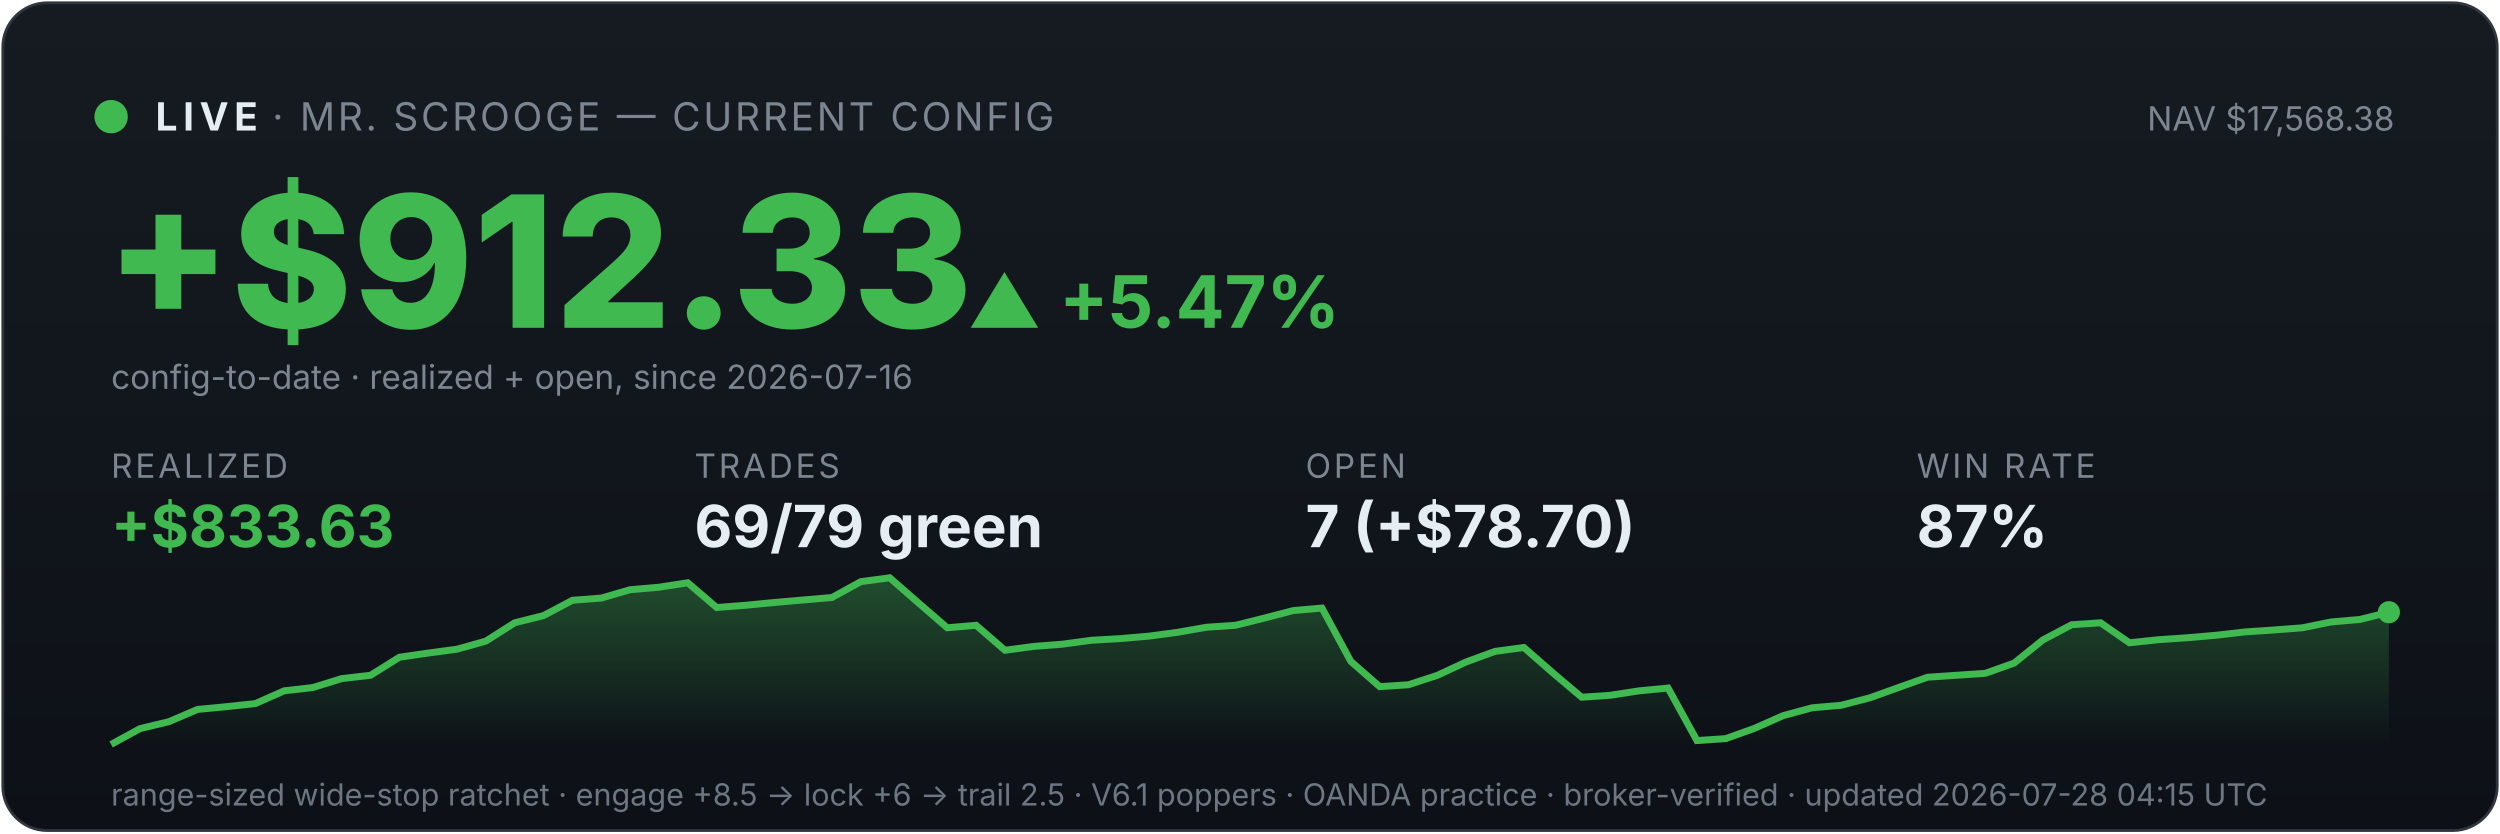
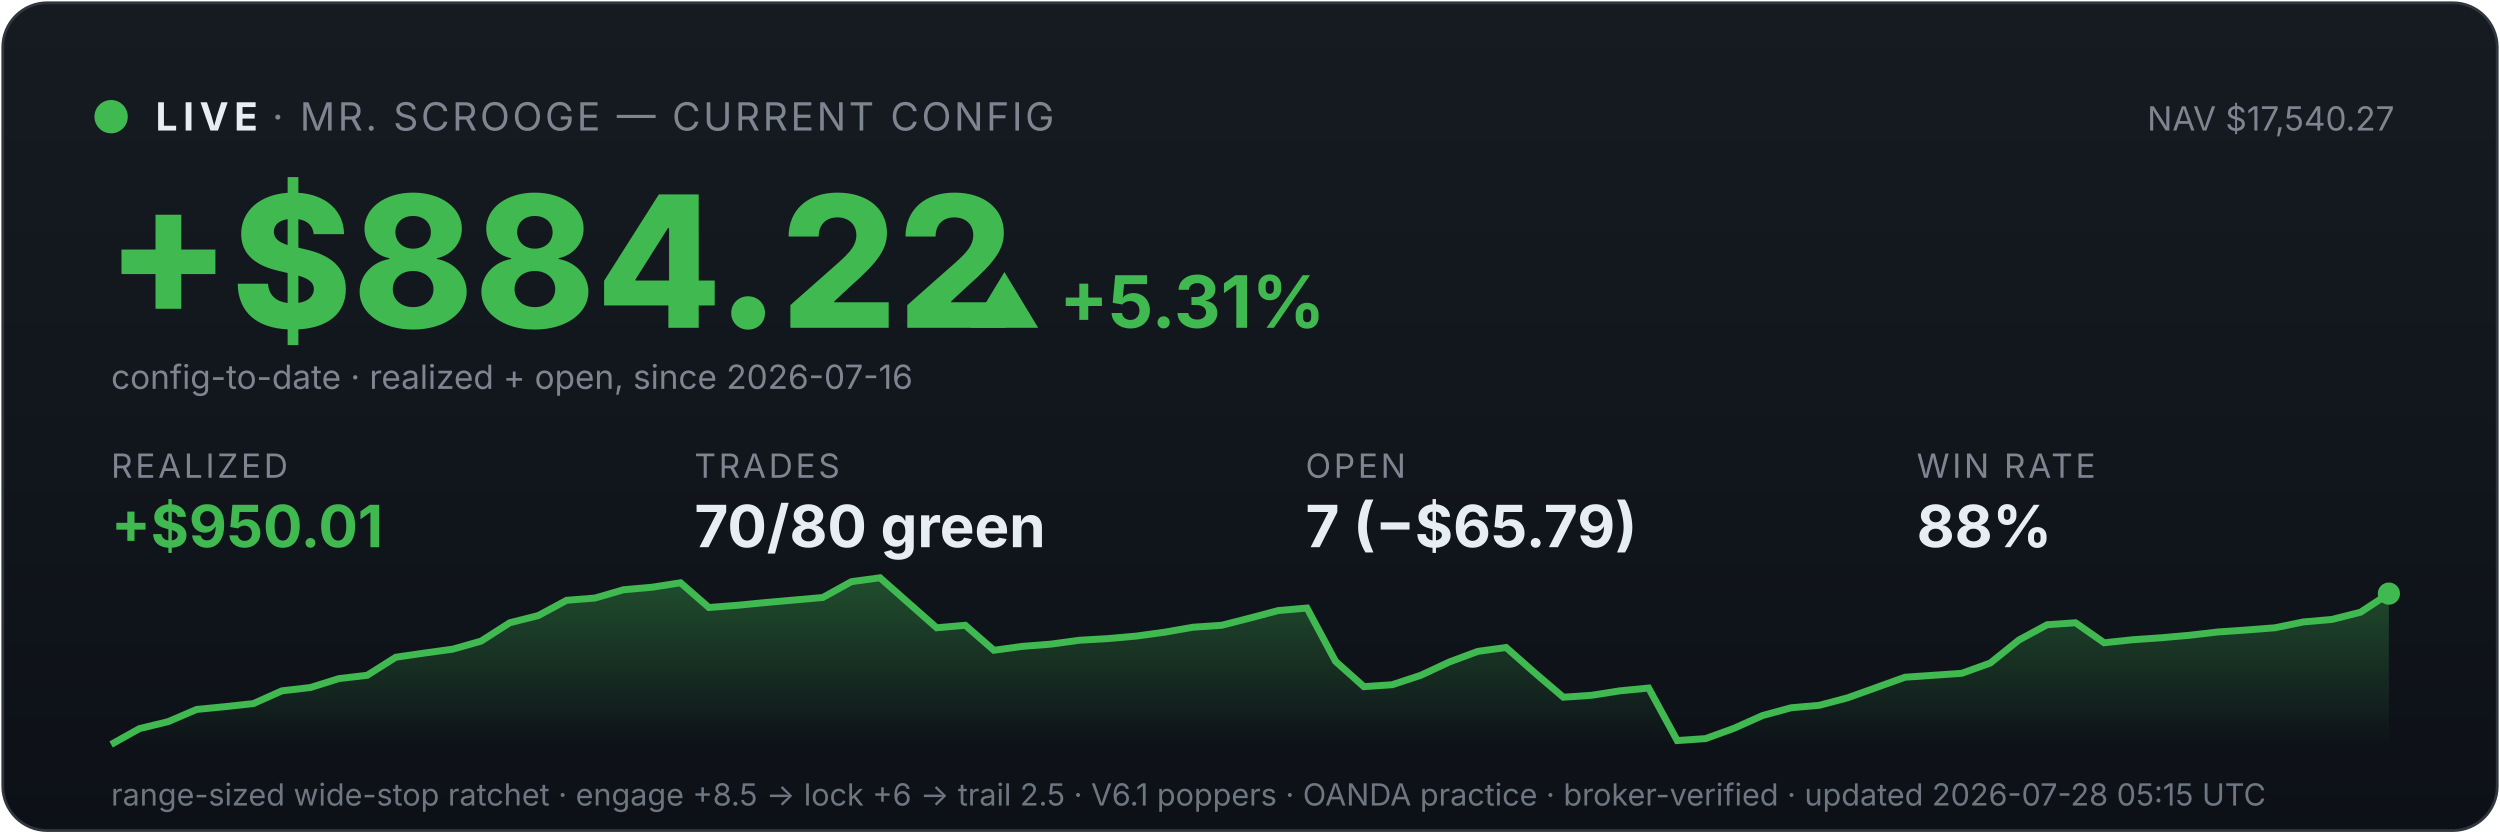
<svg xmlns="http://www.w3.org/2000/svg" viewBox="0 0 900 300" width="100%" font-family="system-ui,-apple-system,sans-serif">
  <defs>
    <linearGradient id="bg" x1="0" y1="0" x2="0" y2="1">
      <stop offset="0" stop-color="#161b22" />
      <stop offset="1" stop-color="#0d1117" />
    </linearGradient>
    <linearGradient id="fill" x1="0" y1="0" x2="0" y2="1">
      <stop offset="0" stop-color="#3fb950" stop-opacity="0.35" />
      <stop offset="1" stop-color="#3fb950" stop-opacity="0" />
    </linearGradient>
  </defs>
  <rect x="1" y="1" width="898" height="298" rx="16" fill="url(#bg)" stroke="#30363d" />
  <circle cx="40" cy="42" r="6" fill="#3fb950" />
  <text x="56" y="47" font-size="14" font-weight="700" fill="#e6edf3" letter-spacing="2">LIVE</text>
  <text x="98" y="47" font-size="14" fill="#7d8590" letter-spacing="1">· MR. SCROOGE — CURRENT CONFIG</text>
-   <text x="862" y="47" font-size="12" fill="#7d8590" text-anchor="end">NAV $17,568.38</text>
-   <text x="38" y="118" font-size="66" font-weight="800" fill="#3fb950">+$912.33</text>
-   <text x="348" y="118" font-size="26" font-weight="700" fill="#3fb950">▲ +5.47%</text>
+   <text x="862" y="47" font-size="12" fill="#7d8590" text-anchor="end">NAV $17,540.27</text>
+   <text x="38" y="118" font-size="66" font-weight="800" fill="#3fb950">+$884.22</text>
+   <text x="348" y="118" font-size="26" font-weight="700" fill="#3fb950">▲ +5.31%</text>
  <text x="40" y="140" font-size="12" fill="#7d8590">config-to-date · realized + open, since 2026-07-16</text>
  <text x="40" y="172" font-family="system-ui,-apple-system,sans-serif" font-size="12" fill="#7d8590" letter-spacing="1">REALIZED</text>
-   <text x="40" y="197" font-family="system-ui,-apple-system,sans-serif" font-size="21" font-weight="700" fill="#3fb950">+$833.63</text>
+   <text x="40" y="197" font-family="system-ui,-apple-system,sans-serif" font-size="21" font-weight="700" fill="#3fb950">+$950.01</text>
  <text x="250" y="172" font-family="system-ui,-apple-system,sans-serif" font-size="12" fill="#7d8590" letter-spacing="1">TRADES</text>
-   <text x="250" y="197" font-family="system-ui,-apple-system,sans-serif" font-size="21" font-weight="700" fill="#e6edf3">69/79 green</text>
+   <text x="250" y="197" font-family="system-ui,-apple-system,sans-serif" font-size="21" font-weight="700" fill="#e6edf3">70/80 green</text>
  <text x="470" y="172" font-family="system-ui,-apple-system,sans-serif" font-size="12" fill="#7d8590" letter-spacing="1">OPEN</text>
-   <text x="470" y="197" font-family="system-ui,-apple-system,sans-serif" font-size="21" font-weight="700" fill="#e6edf3">7 (+$78.70)</text>
+   <text x="470" y="197" font-family="system-ui,-apple-system,sans-serif" font-size="21" font-weight="700" fill="#e6edf3">7 (−$65.79)</text>
  <text x="690" y="172" font-family="system-ui,-apple-system,sans-serif" font-size="12" fill="#7d8590" letter-spacing="1">WIN RATE</text>
-   <text x="690" y="197" font-family="system-ui,-apple-system,sans-serif" font-size="21" font-weight="700" fill="#e6edf3">87%</text>
-   <polygon points="40,268 40.0,268.0 50.4,262.3 60.8,259.8 71.1,255.4 81.5,254.4 91.9,253.3 102.3,248.7 112.7,247.5 123.0,244.3 133.4,243.1 143.8,236.6 154.2,235.1 164.6,233.7 174.9,230.8 185.3,224.2 195.7,221.6 206.1,216.1 216.5,215.3 226.8,212.3 237.2,211.4 247.6,209.8 258.0,218.7 268.4,217.9 278.7,216.9 289.1,216.0 299.5,215.1 309.9,209.4 320.3,208.0 330.6,217.0 341.0,226.0 351.4,225.1 361.8,234.1 372.2,232.7 382.5,231.9 392.9,230.5 403.3,229.9 413.7,229.0 424.1,227.6 434.4,225.8 444.8,225.1 455.2,222.5 465.6,219.8 475.9,218.9 486.3,238.1 496.7,247.2 507.1,246.5 517.5,243.1 527.8,238.3 538.2,234.5 548.6,233.1 559.0,242.2 569.4,251.0 579.7,250.3 590.1,248.7 600.5,247.7 610.9,266.6 621.3,265.9 631.6,262.2 642.0,257.6 652.4,254.8 662.8,253.9 673.2,251.2 683.5,247.5 693.9,243.8 704.3,243.1 714.7,242.4 725.1,238.7 735.4,230.4 745.8,224.9 756.2,224.2 766.6,231.4 777.0,230.3 787.3,229.6 797.7,228.7 808.1,227.5 818.5,226.8 828.9,226.0 839.2,223.9 849.6,223.0 860.0,220.4 860,268" fill="url(#fill)" />
-   <polyline points="40.0,268.0 50.4,262.3 60.8,259.8 71.1,255.4 81.5,254.4 91.9,253.3 102.3,248.7 112.7,247.5 123.0,244.3 133.4,243.1 143.8,236.6 154.2,235.1 164.6,233.7 174.9,230.8 185.3,224.2 195.7,221.6 206.1,216.1 216.5,215.3 226.8,212.3 237.2,211.4 247.6,209.8 258.0,218.7 268.4,217.9 278.7,216.9 289.1,216.0 299.5,215.1 309.9,209.4 320.3,208.0 330.6,217.0 341.0,226.0 351.4,225.1 361.8,234.1 372.2,232.7 382.5,231.9 392.9,230.5 403.3,229.9 413.7,229.0 424.1,227.6 434.4,225.8 444.8,225.1 455.2,222.5 465.6,219.8 475.9,218.9 486.3,238.1 496.7,247.2 507.1,246.5 517.5,243.1 527.8,238.3 538.2,234.5 548.6,233.1 559.0,242.2 569.4,251.0 579.7,250.3 590.1,248.7 600.5,247.7 610.9,266.6 621.3,265.9 631.6,262.2 642.0,257.6 652.4,254.8 662.8,253.9 673.2,251.2 683.5,247.5 693.9,243.8 704.3,243.1 714.7,242.4 725.1,238.7 735.4,230.4 745.8,224.9 756.2,224.2 766.6,231.4 777.0,230.3 787.3,229.6 797.7,228.7 808.1,227.5 818.5,226.8 828.9,226.0 839.2,223.9 849.6,223.0 860.0,220.4" fill="none" stroke="#3fb950" stroke-width="2.5" />
-   <circle cx="860.0" cy="220.4" r="4" fill="#3fb950" />
-   <text x="40" y="290" font-size="11" fill="#6e7681">range-sized wide-stop ratchet · engage +8.5 → lock +6 → trail 2.5 · V6.1 poppers · OANDA practice · broker-verified · updated 2026-07-28 04:15 UTC</text>
+   <text x="690" y="197" font-family="system-ui,-apple-system,sans-serif" font-size="21" font-weight="700" fill="#e6edf3">88%</text>
+   <polygon points="40,268 40.0,268.0 50.2,262.3 60.5,259.8 70.8,255.4 81.0,254.4 91.2,253.3 101.5,248.7 111.8,247.5 122.0,244.3 132.2,243.1 142.5,236.6 152.8,235.1 163.0,233.7 173.2,230.8 183.5,224.2 193.8,221.6 204.0,216.1 214.2,215.3 224.5,212.3 234.8,211.4 245.0,209.8 255.2,218.7 265.5,217.9 275.8,216.9 286.0,216.0 296.2,215.1 306.5,209.4 316.8,208.0 327.0,217.0 337.2,226.0 347.5,225.1 357.8,234.1 368.0,232.7 378.2,231.9 388.5,230.5 398.8,229.9 409.0,229.0 419.2,227.6 429.5,225.8 439.8,225.1 450.0,222.5 460.2,219.8 470.5,218.9 480.8,238.1 491.0,247.2 501.2,246.5 511.5,243.1 521.8,238.3 532.0,234.5 542.2,233.1 552.5,242.2 562.8,251.0 573.0,250.3 583.2,248.7 593.5,247.7 603.8,266.6 614.0,265.9 624.2,262.2 634.5,257.6 644.8,254.8 655.0,253.9 665.2,251.2 675.5,247.5 685.8,243.8 696.0,243.1 706.2,242.4 716.5,238.7 726.8,230.4 737.0,224.9 747.2,224.2 757.5,231.4 767.8,230.3 778.0,229.6 788.2,228.7 798.5,227.5 808.8,226.8 819.0,226.0 829.2,223.9 839.5,223.0 849.8,220.4 860.0,213.7 860,268" fill="url(#fill)" />
+   <polyline points="40.0,268.0 50.2,262.3 60.5,259.8 70.8,255.4 81.0,254.4 91.2,253.3 101.5,248.7 111.8,247.5 122.0,244.3 132.2,243.1 142.5,236.6 152.8,235.1 163.0,233.7 173.2,230.8 183.5,224.2 193.8,221.6 204.0,216.1 214.2,215.3 224.5,212.3 234.8,211.4 245.0,209.8 255.2,218.7 265.5,217.9 275.8,216.9 286.0,216.0 296.2,215.1 306.5,209.4 316.8,208.0 327.0,217.0 337.2,226.0 347.5,225.1 357.8,234.1 368.0,232.7 378.2,231.9 388.5,230.5 398.8,229.9 409.0,229.0 419.2,227.6 429.5,225.8 439.8,225.1 450.0,222.5 460.2,219.8 470.5,218.9 480.8,238.1 491.0,247.2 501.2,246.5 511.5,243.1 521.8,238.3 532.0,234.5 542.2,233.1 552.5,242.2 562.8,251.0 573.0,250.3 583.2,248.7 593.5,247.7 603.8,266.6 614.0,265.9 624.2,262.2 634.5,257.6 644.8,254.8 655.0,253.9 665.2,251.2 675.5,247.5 685.8,243.8 696.0,243.1 706.2,242.4 716.5,238.7 726.8,230.4 737.0,224.9 747.2,224.2 757.5,231.4 767.8,230.3 778.0,229.6 788.2,228.7 798.5,227.5 808.8,226.8 819.0,226.0 829.2,223.9 839.5,223.0 849.8,220.4 860.0,213.7" fill="none" stroke="#3fb950" stroke-width="2.5" />
+   <circle cx="860.0" cy="213.7" r="4" fill="#3fb950" />
+   <text x="40" y="290" font-size="11" fill="#6e7681">range-sized wide-stop ratchet · engage +8.5 → lock +6 → trail 2.5 · V6.1 poppers · OANDA practice · broker-verified · updated 2026-07-28 05:15 UTC</text>
</svg>
